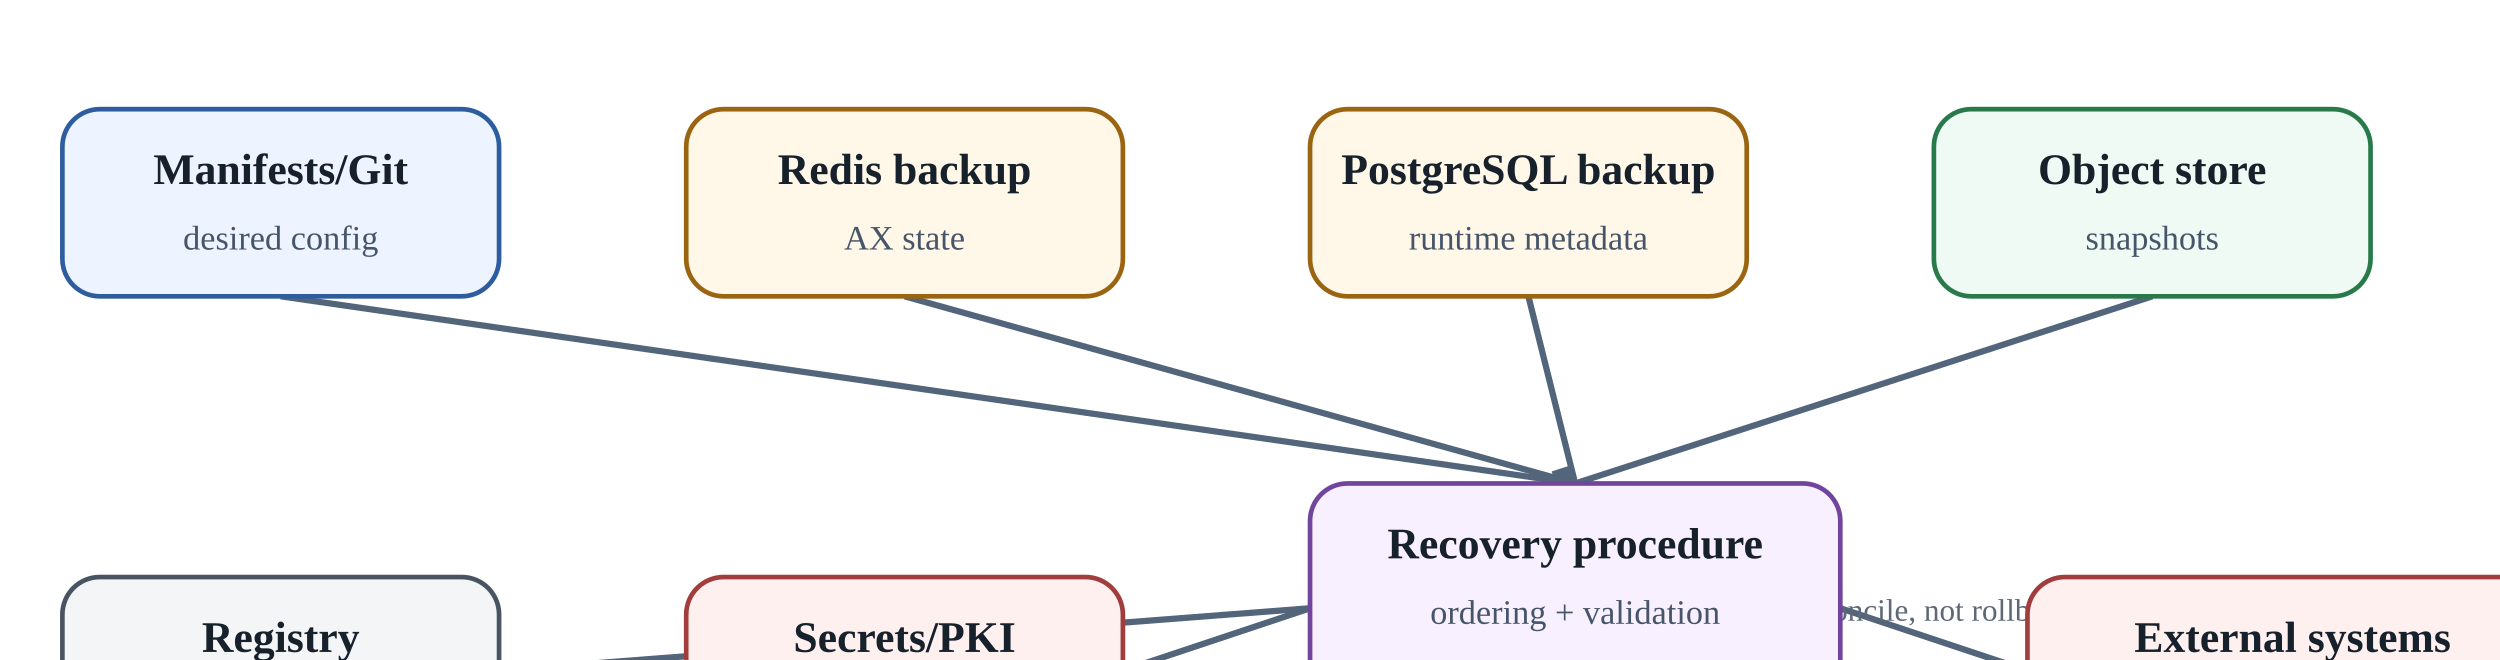
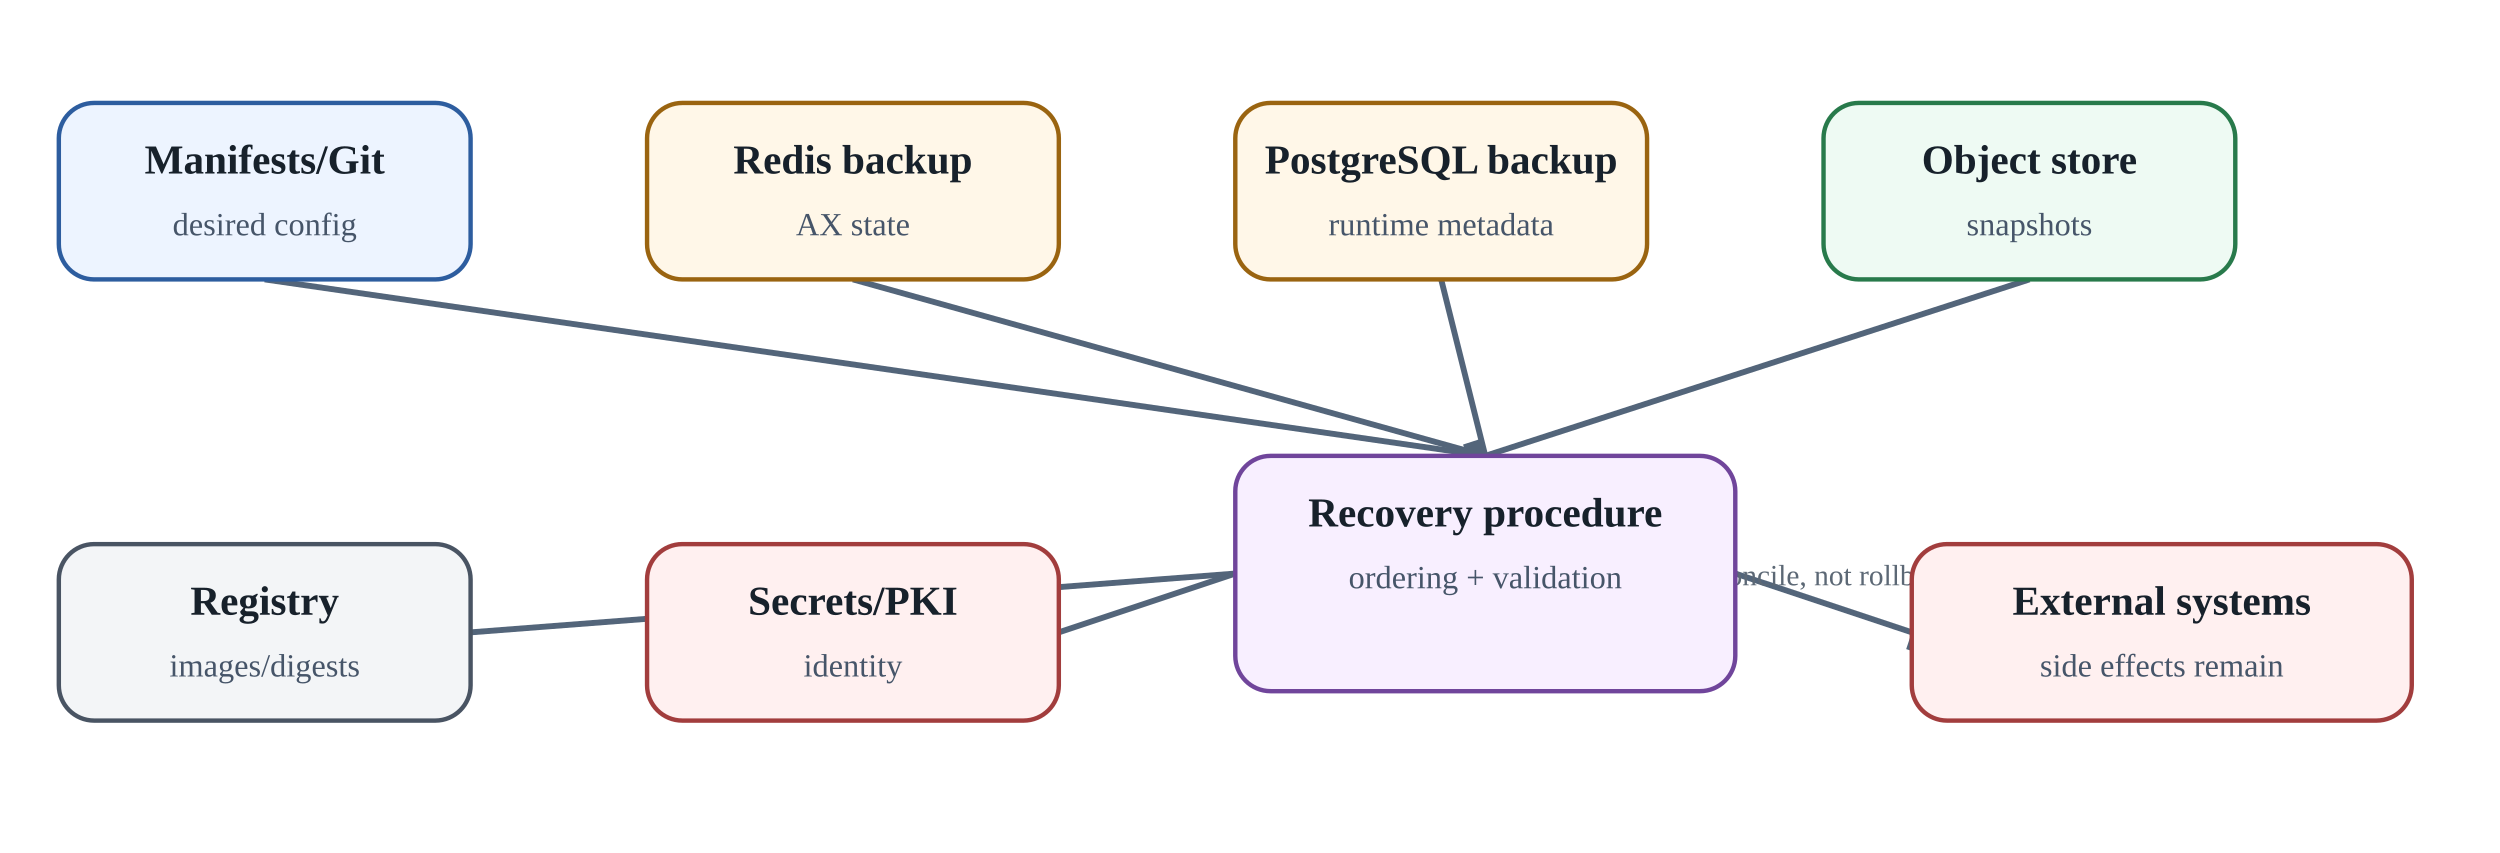
- <svg aria-label="Disaster recovery: backup sets are interdependent and external side effects remain" class="diagram" role="img" viewbox="0 0 850 290">
+ <svg xmlns="http://www.w3.org/2000/svg" aria-label="Disaster recovery: backup sets are interdependent and external side effects remain" class="diagram" height="290" role="img" viewbox="0 0 850 290" width="850">
  <defs>
    <marker id="arrow" markerheight="10" markerunits="strokeWidth" markerwidth="10" orient="auto" refx="8" refy="3">
      <path d="M0,0 L0,6 L9,3 z" fill="#53657a" />
    </marker>
  </defs>
  <line marker-end="url(#arrow)" stroke="#53657a" stroke-width="2" x1="90.0" x2="505.0" y1="95" y2="155" />
  <line marker-end="url(#arrow)" stroke="#53657a" stroke-width="2" x1="290.0" x2="505.0" y1="95" y2="155" />
  <line marker-end="url(#arrow)" stroke="#53657a" stroke-width="2" x1="490.0" x2="505.0" y1="95" y2="155" />
  <line marker-end="url(#arrow)" stroke="#53657a" stroke-width="2" x1="690.0" x2="505.0" y1="95" y2="155" />
  <line marker-end="url(#arrow)" stroke="#53657a" stroke-width="2" x1="160" x2="420" y1="215.0" y2="195.0" />
  <line marker-end="url(#arrow)" stroke="#53657a" stroke-width="2" x1="360" x2="420" y1="215.0" y2="195.0" />
  <line marker-end="url(#arrow)" stroke="#53657a" stroke-width="2" x1="590" x2="650" y1="195.0" y2="215.0" />
  <text fill="#5c6875" font-size="10" text-anchor="middle" x="620.0" y="199.0">reconcile, not rollback</text>
  <rect fill="#edf4ff" height="60" rx="12" ry="12" stroke="#2d5d9f" stroke-width="1.5" width="140" x="20" y="35" />
  <text fill="#17212b" font-size="14" font-weight="700" text-anchor="middle" x="90.0" y="59">Manifests/Git</text>
  <text fill="#465569" font-size="11" text-anchor="middle" x="90.0" y="80">desired config</text>
  <rect fill="#fff7e8" height="60" rx="12" ry="12" stroke="#9a6410" stroke-width="1.5" width="140" x="220" y="35" />
  <text fill="#17212b" font-size="14" font-weight="700" text-anchor="middle" x="290.0" y="59">Redis backup</text>
  <text fill="#465569" font-size="11" text-anchor="middle" x="290.0" y="80">AX state</text>
  <rect fill="#fff7e8" height="60" rx="12" ry="12" stroke="#9a6410" stroke-width="1.5" width="140" x="420" y="35" />
  <text fill="#17212b" font-size="14" font-weight="700" text-anchor="middle" x="490.0" y="59">PostgreSQL backup</text>
  <text fill="#465569" font-size="11" text-anchor="middle" x="490.0" y="80">runtime metadata</text>
  <rect fill="#eefaf3" height="60" rx="12" ry="12" stroke="#287a4b" stroke-width="1.5" width="140" x="620" y="35" />
  <text fill="#17212b" font-size="14" font-weight="700" text-anchor="middle" x="690.0" y="59">Object store</text>
  <text fill="#465569" font-size="11" text-anchor="middle" x="690.0" y="80">snapshots</text>
  <rect fill="#f3f5f7" height="60" rx="12" ry="12" stroke="#495463" stroke-width="1.5" width="140" x="20" y="185" />
  <text fill="#17212b" font-size="14" font-weight="700" text-anchor="middle" x="90.0" y="209">Registry</text>
  <text fill="#465569" font-size="11" text-anchor="middle" x="90.0" y="230">images/digests</text>
  <rect fill="#fff0f0" height="60" rx="12" ry="12" stroke="#a23d3d" stroke-width="1.5" width="140" x="220" y="185" />
  <text fill="#17212b" font-size="14" font-weight="700" text-anchor="middle" x="290.0" y="209">Secrets/PKI</text>
  <text fill="#465569" font-size="11" text-anchor="middle" x="290.0" y="230">identity</text>
  <rect fill="#f8efff" height="80" rx="12" ry="12" stroke="#70459b" stroke-width="1.5" width="170" x="420" y="155" />
  <text fill="#17212b" font-size="14" font-weight="700" text-anchor="middle" x="505.0" y="179">Recovery procedure</text>
  <text fill="#465569" font-size="11" text-anchor="middle" x="505.0" y="200">ordering + validation</text>
  <rect fill="#fff0f0" height="60" rx="12" ry="12" stroke="#a23d3d" stroke-width="1.5" width="170" x="650" y="185" />
  <text fill="#17212b" font-size="14" font-weight="700" text-anchor="middle" x="735.0" y="209">External systems</text>
  <text fill="#465569" font-size="11" text-anchor="middle" x="735.0" y="230">side effects remain</text>
</svg>
